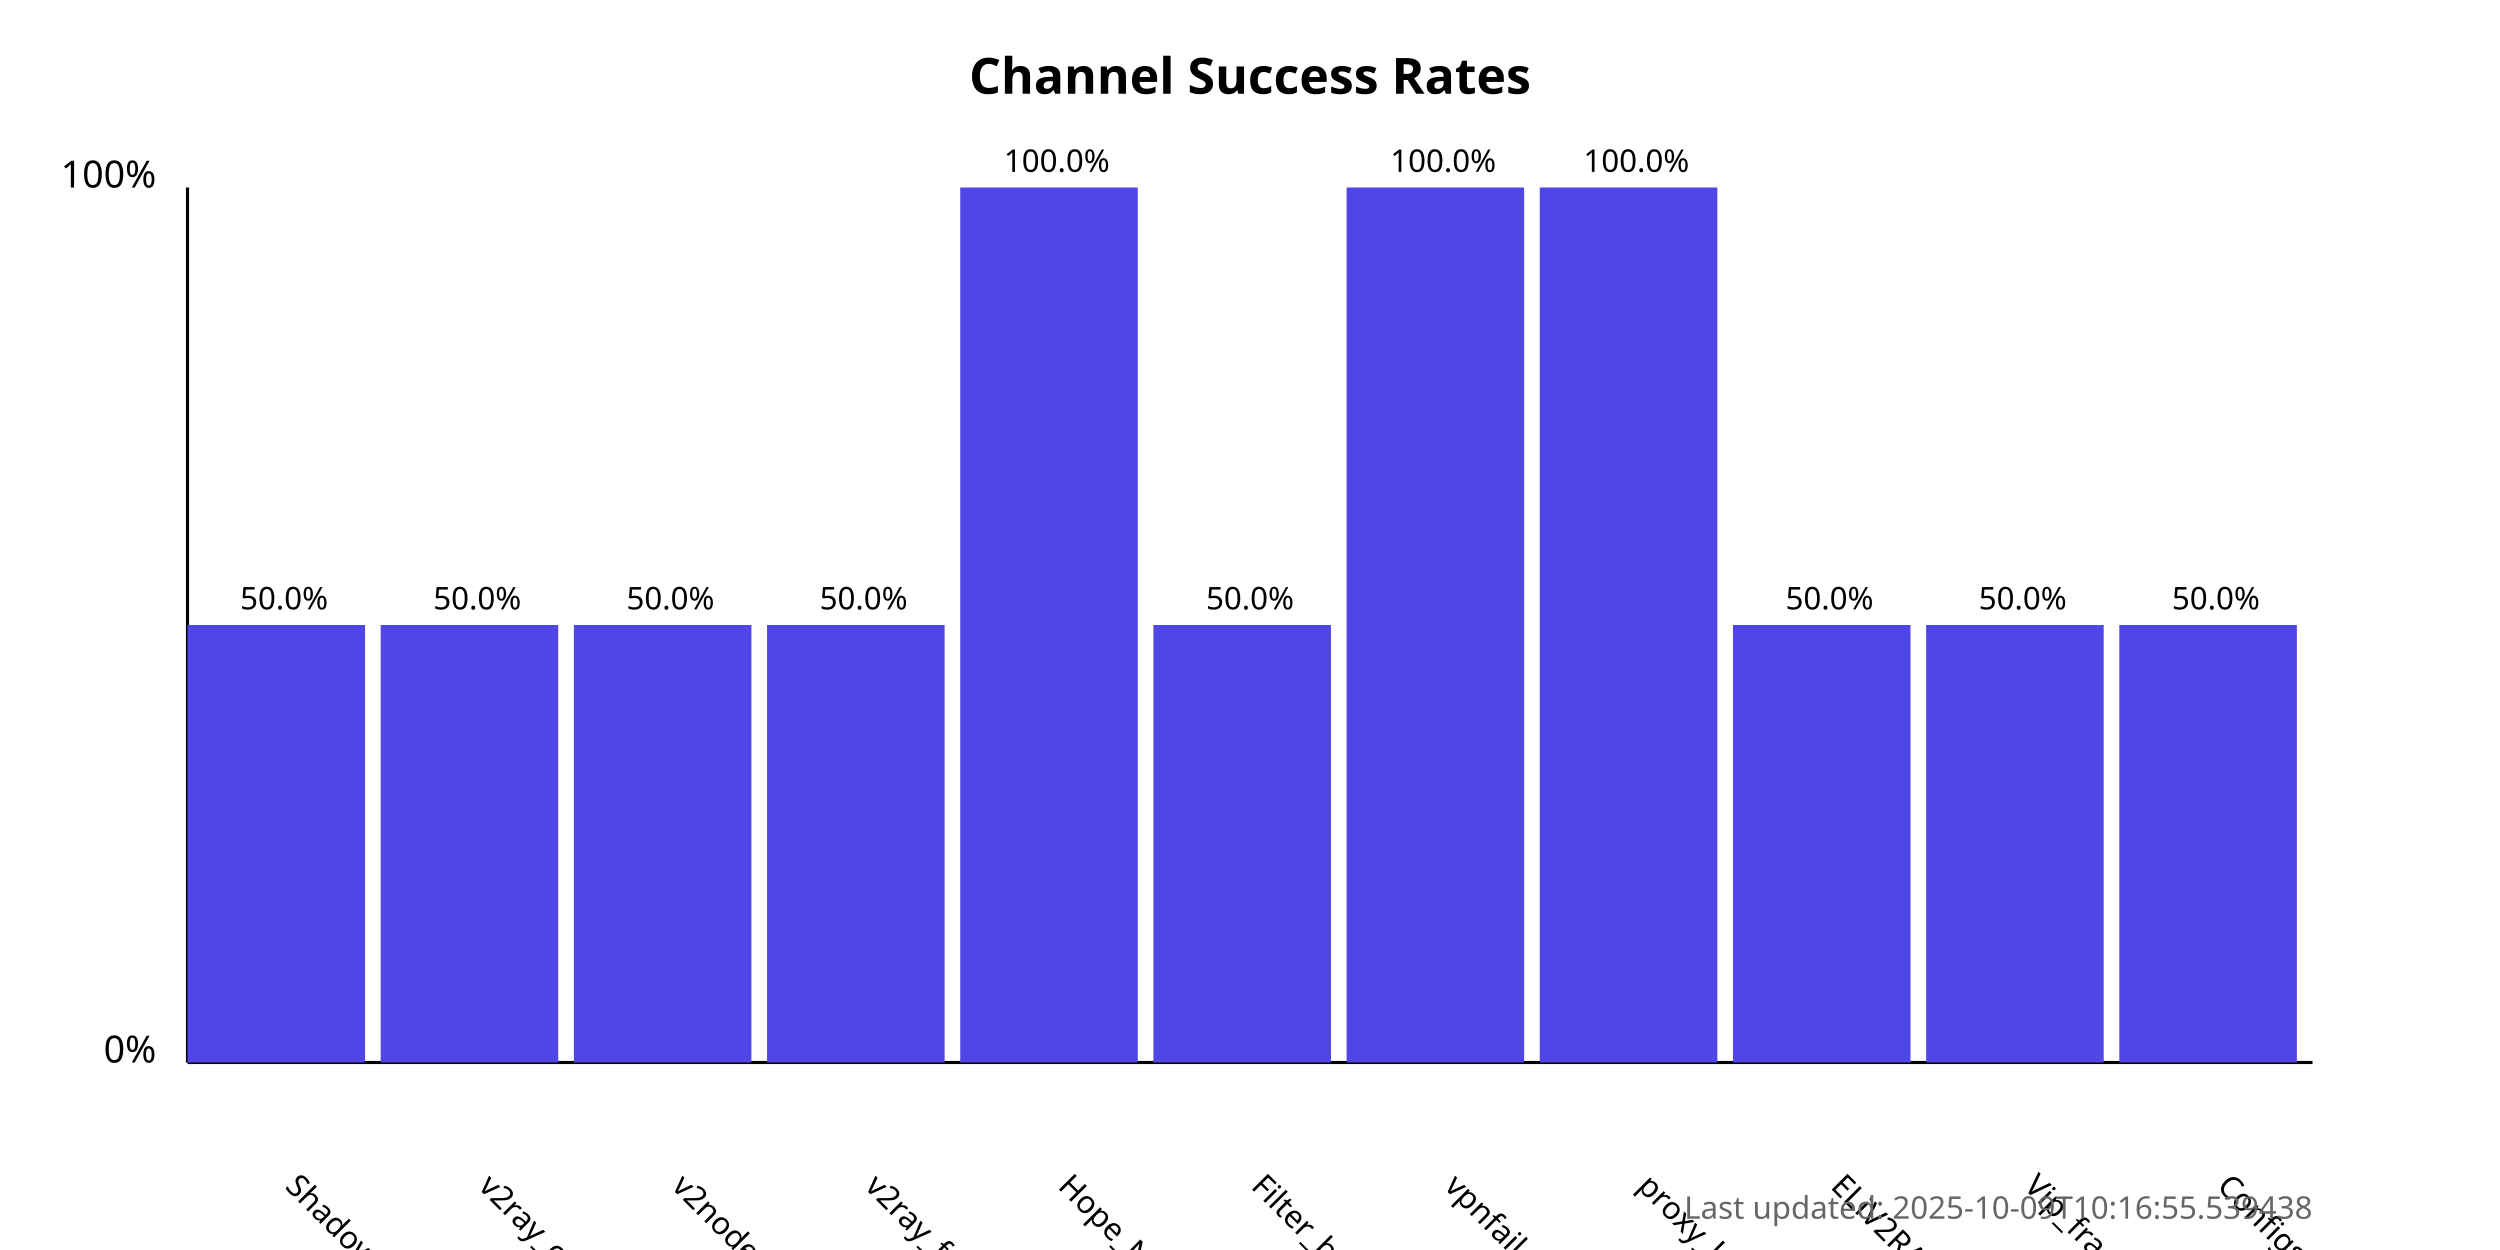
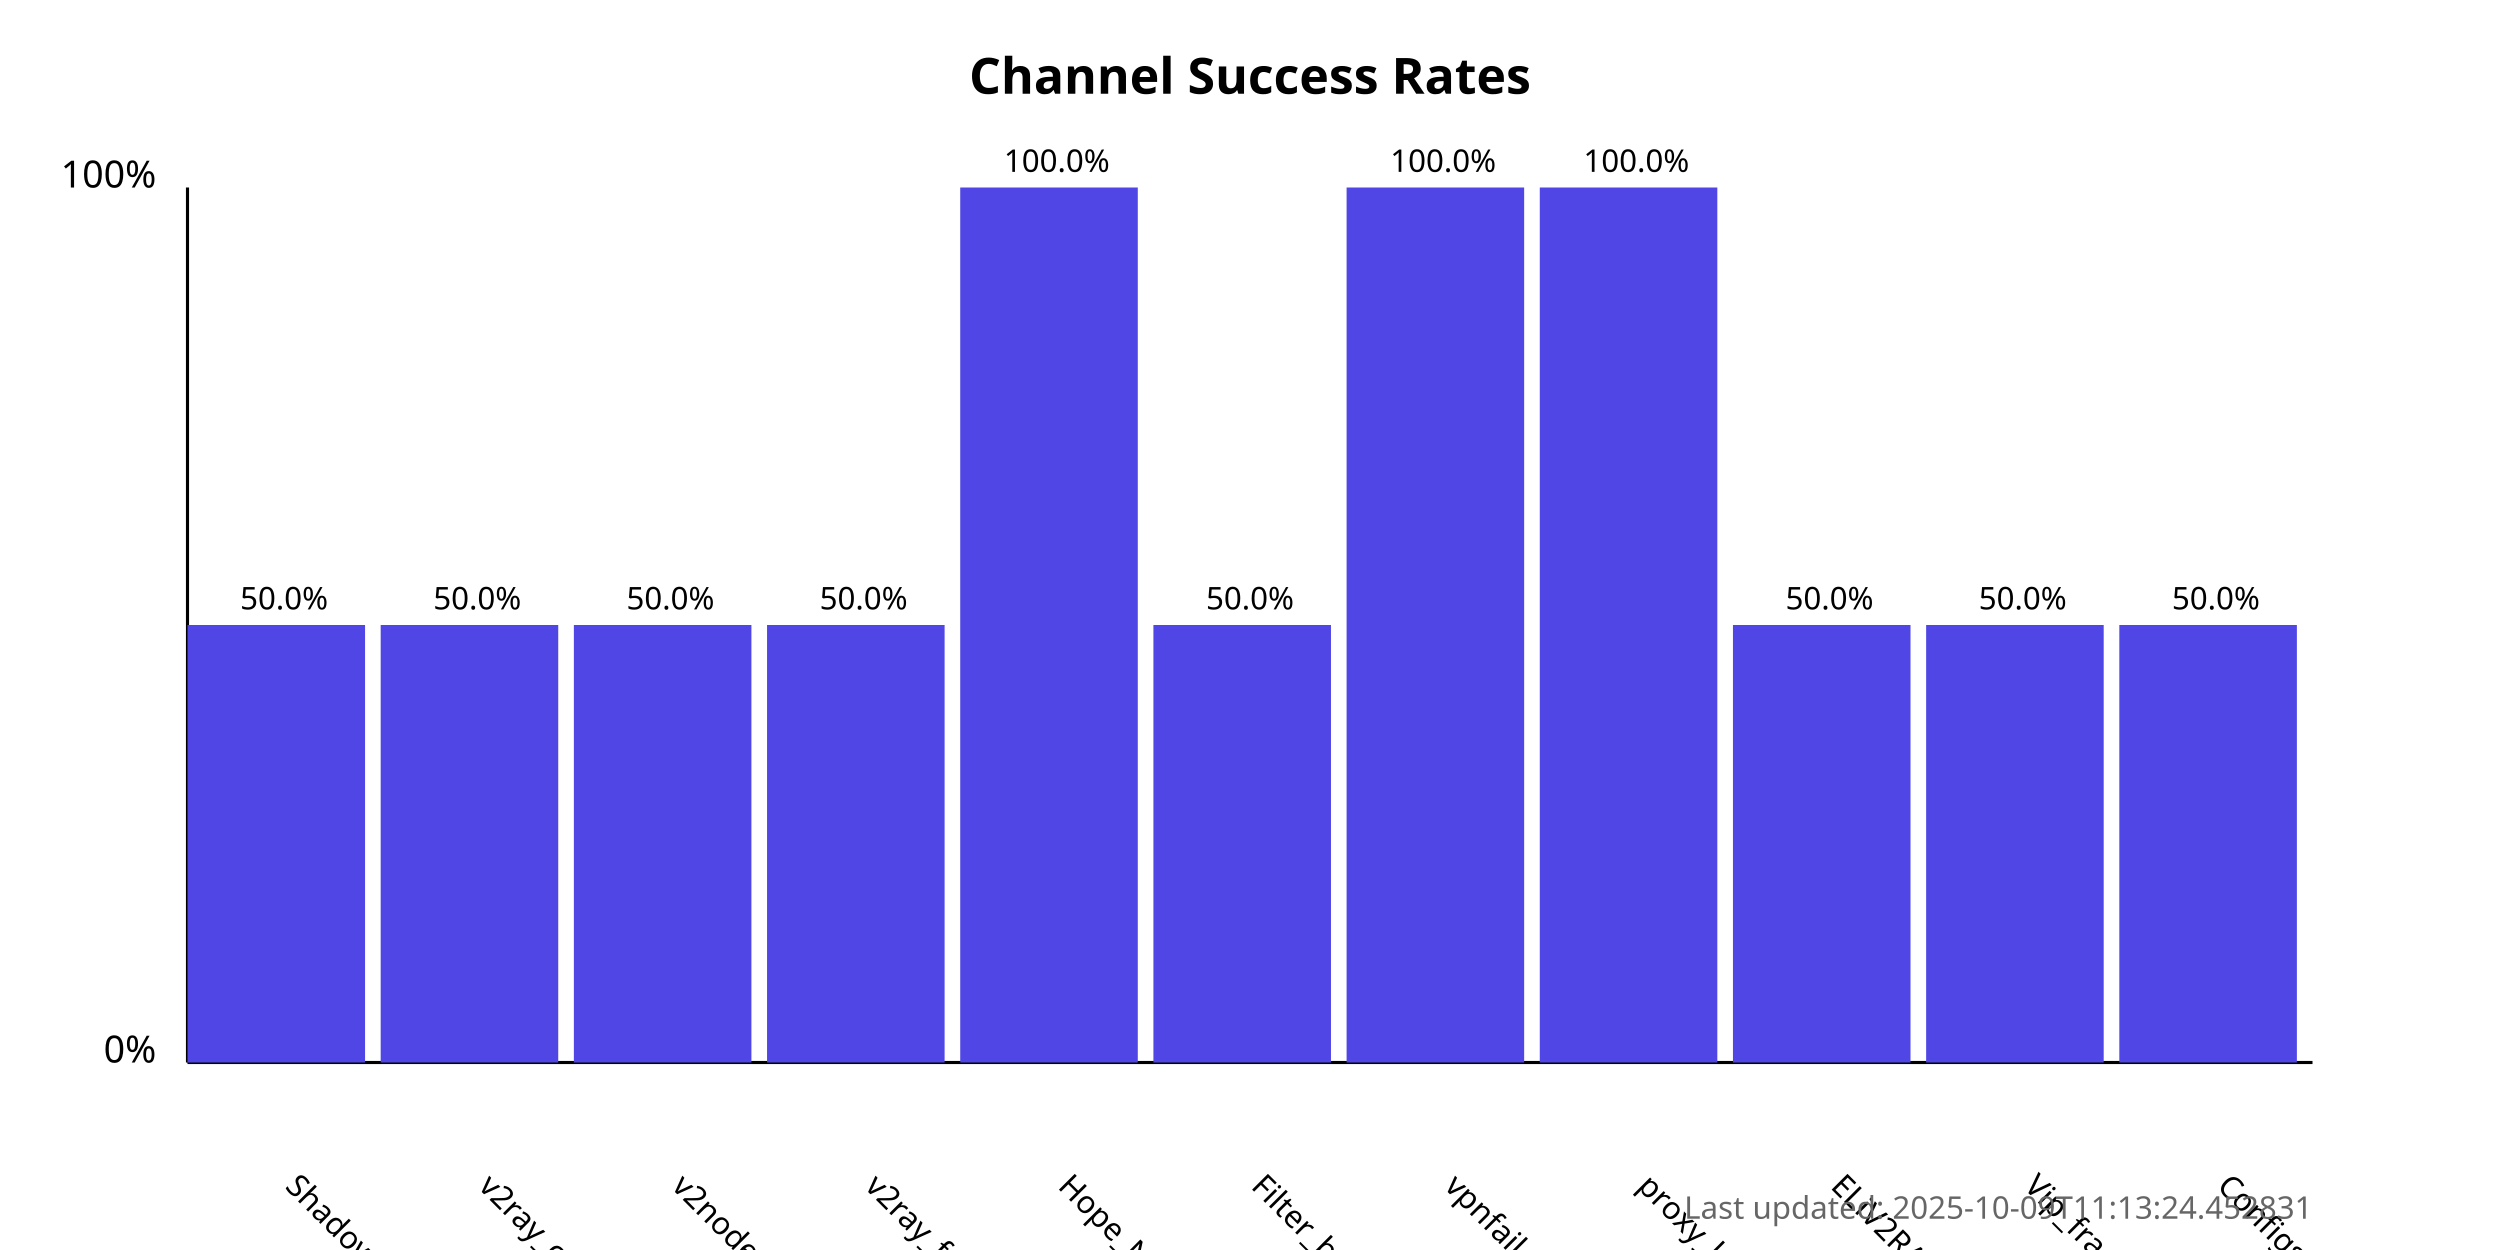
<svg xmlns="http://www.w3.org/2000/svg" width="800" height="400">
  <style>
            .chart-title { font: bold 16px sans-serif; }
            .axis-label { font: 12px sans-serif; }
            .tick-label { font: 10px sans-serif; }
            .bar { fill: #4f46e5; }
            .bar:hover { fill: #6366f1; }
            .timestamp { font: 10px sans-serif; fill: #666; }
        </style>
  <text x="400.0" y="30" text-anchor="middle" class="chart-title">
            Channel Success Rates
        </text>
  <line x1="60" y1="340" x2="60" y2="60" stroke="black" stroke-width="1" />
  <line x1="60" y1="340" x2="740" y2="340" stroke="black" stroke-width="1" />
  <text x="50" y="340" text-anchor="end" class="axis-label">0%</text>
  <text x="50" y="60" text-anchor="end" class="axis-label">100%</text>
  <g>
    <rect x="60" y="200.0" width="56.818" height="140.0" class="bar" />
    <text x="90.909" y="380" transform="rotate(45, 90.90909, 380)" text-anchor="start" class="tick-label">
                ShadowProxy66
            </text>
    <text x="90.909" y="195.0" text-anchor="middle" class="tick-label">
                50.0%
            </text>
  </g>
  <g>
    <rect x="121.818" y="200.0" width="56.818" height="140.0" class="bar" />
    <text x="152.727" y="380" transform="rotate(45, 152.7273, 380)" text-anchor="start" class="tick-label">
                v2ray_configs_pool
            </text>
    <text x="152.727" y="195.0" text-anchor="middle" class="tick-label">
                50.0%
            </text>
  </g>
  <g>
    <rect x="183.636" y="200.0" width="56.818" height="140.0" class="bar" />
    <text x="214.545" y="380" transform="rotate(45, 214.5455, 380)" text-anchor="start" class="tick-label">
                v2nodes
            </text>
    <text x="214.545" y="195.0" text-anchor="middle" class="tick-label">
                50.0%
            </text>
  </g>
  <g>
    <rect x="245.455" y="200.0" width="56.818" height="140.0" class="bar" />
    <text x="276.364" y="380" transform="rotate(45, 276.3636, 380)" text-anchor="start" class="tick-label">
                v2ray_free_conf
            </text>
    <text x="276.364" y="195.0" text-anchor="middle" class="tick-label">
                50.0%
            </text>
  </g>
  <g>
    <rect x="307.273" y="60.0" width="56.818" height="280.0" class="bar" />
    <text x="338.182" y="380" transform="rotate(45, 338.1818, 380)" text-anchor="start" class="tick-label">
                Hope_Net
            </text>
    <text x="338.182" y="55.0" text-anchor="middle" class="tick-label">
                100.0%
            </text>
  </g>
  <g>
    <rect x="369.091" y="200.0" width="56.818" height="140.0" class="bar" />
    <text x="400.0" y="380" transform="rotate(45, 400.0, 380)" text-anchor="start" class="tick-label">
                Filter_breaker
            </text>
    <text x="400.0" y="195.0" text-anchor="middle" class="tick-label">
                50.0%
            </text>
  </g>
  <g>
    <rect x="430.909" y="60.0" width="56.818" height="280.0" class="bar" />
    <text x="461.818" y="380" transform="rotate(45, 461.8182, 380)" text-anchor="start" class="tick-label">
                vpnfail_vless
            </text>
    <text x="461.818" y="55.0" text-anchor="middle" class="tick-label">
                100.0%
            </text>
  </g>
  <g>
    <rect x="492.727" y="60.0" width="56.818" height="280.0" class="bar" />
    <text x="523.636" y="380" transform="rotate(45, 523.6364, 380)" text-anchor="start" class="tick-label">
                proxy_kafee
            </text>
    <text x="523.636" y="55.0" text-anchor="middle" class="tick-label">
                100.0%
            </text>
  </g>
  <g>
    <rect x="554.545" y="200.0" width="56.818" height="140.0" class="bar" />
    <text x="585.455" y="380" transform="rotate(45, 585.4545, 380)" text-anchor="start" class="tick-label">
                ELiV2RAY
            </text>
    <text x="585.455" y="195.0" text-anchor="middle" class="tick-label">
                50.0%
            </text>
  </g>
  <g>
    <rect x="616.364" y="200.0" width="56.818" height="140.0" class="bar" />
    <text x="647.273" y="380" transform="rotate(45, 647.2727, 380)" text-anchor="start" class="tick-label">
                Vip_fragment_v2ray
            </text>
    <text x="647.273" y="195.0" text-anchor="middle" class="tick-label">
                50.0%
            </text>
  </g>
  <g>
    <rect x="678.182" y="200.0" width="56.818" height="140.0" class="bar" />
    <text x="709.091" y="380" transform="rotate(45, 709.0909, 380)" text-anchor="start" class="tick-label">
                ConfigsHubPlus
            </text>
    <text x="709.091" y="195.0" text-anchor="middle" class="tick-label">
                50.0%
            </text>
  </g>
  <text x="740" y="390" text-anchor="end" class="timestamp">
-             Last updated: 2025-10-09T10:16:55.539438
+             Last updated: 2025-10-09T11:13:24.452831
        </text>
</svg>
